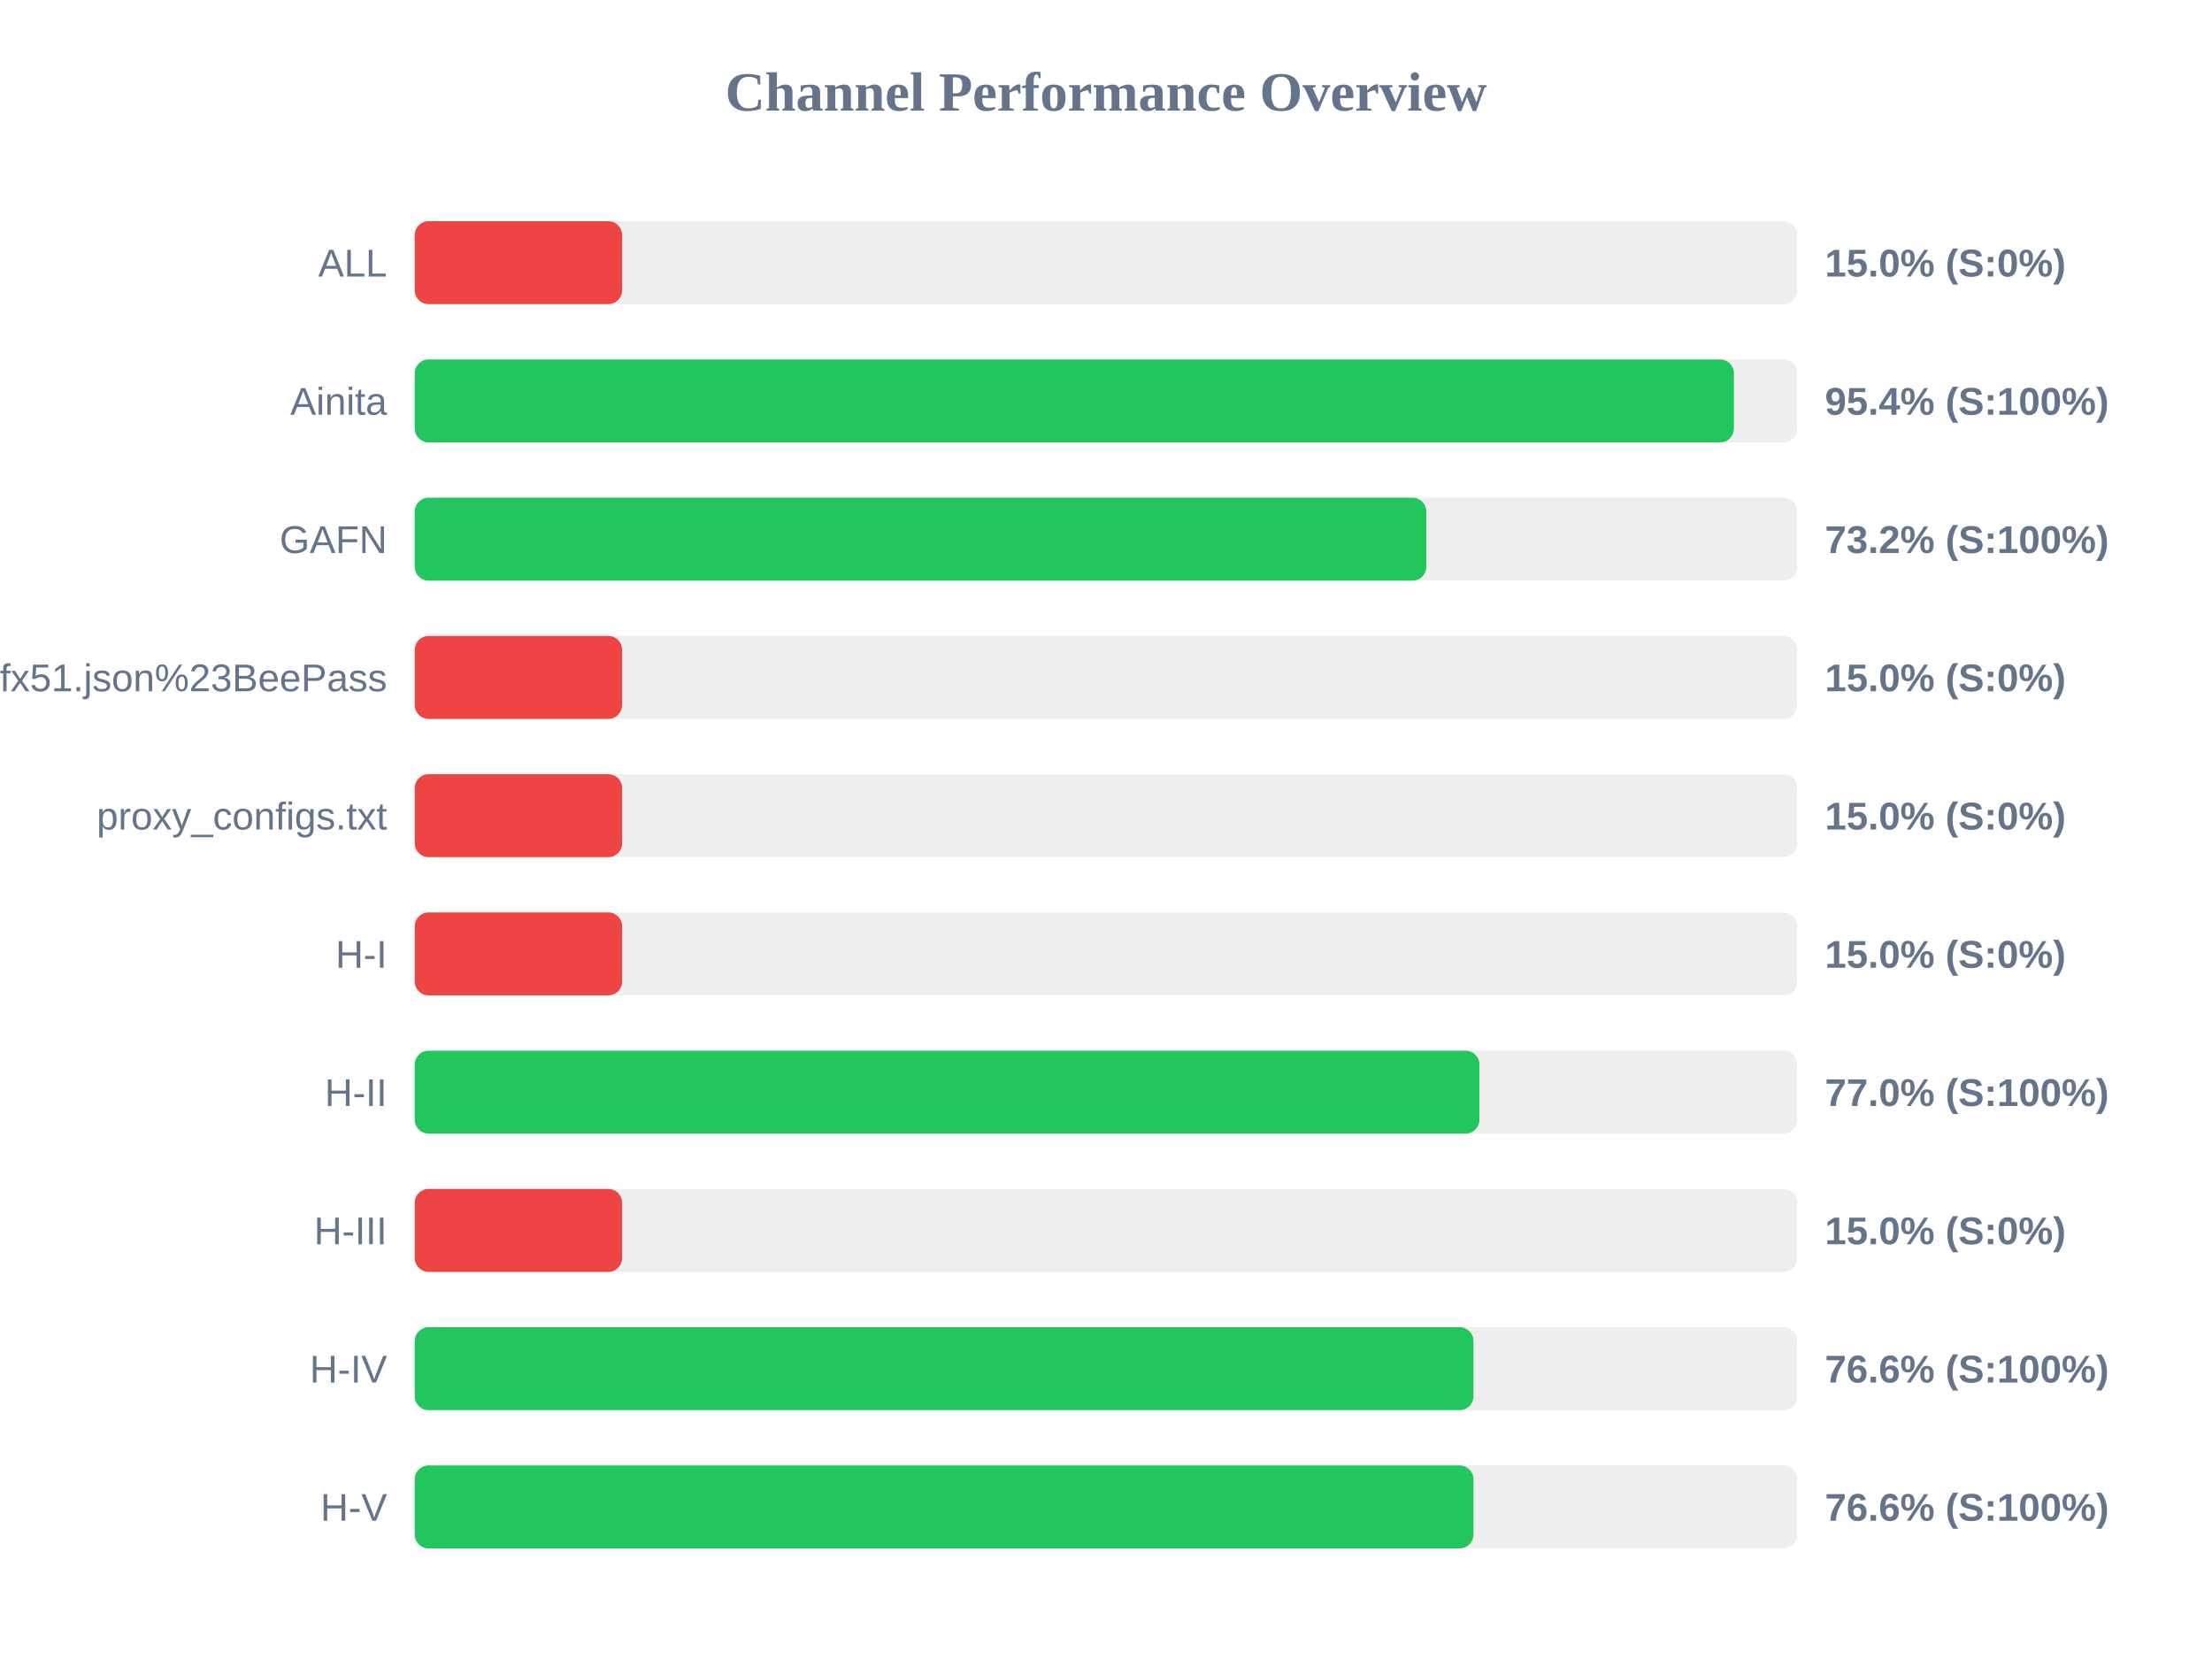
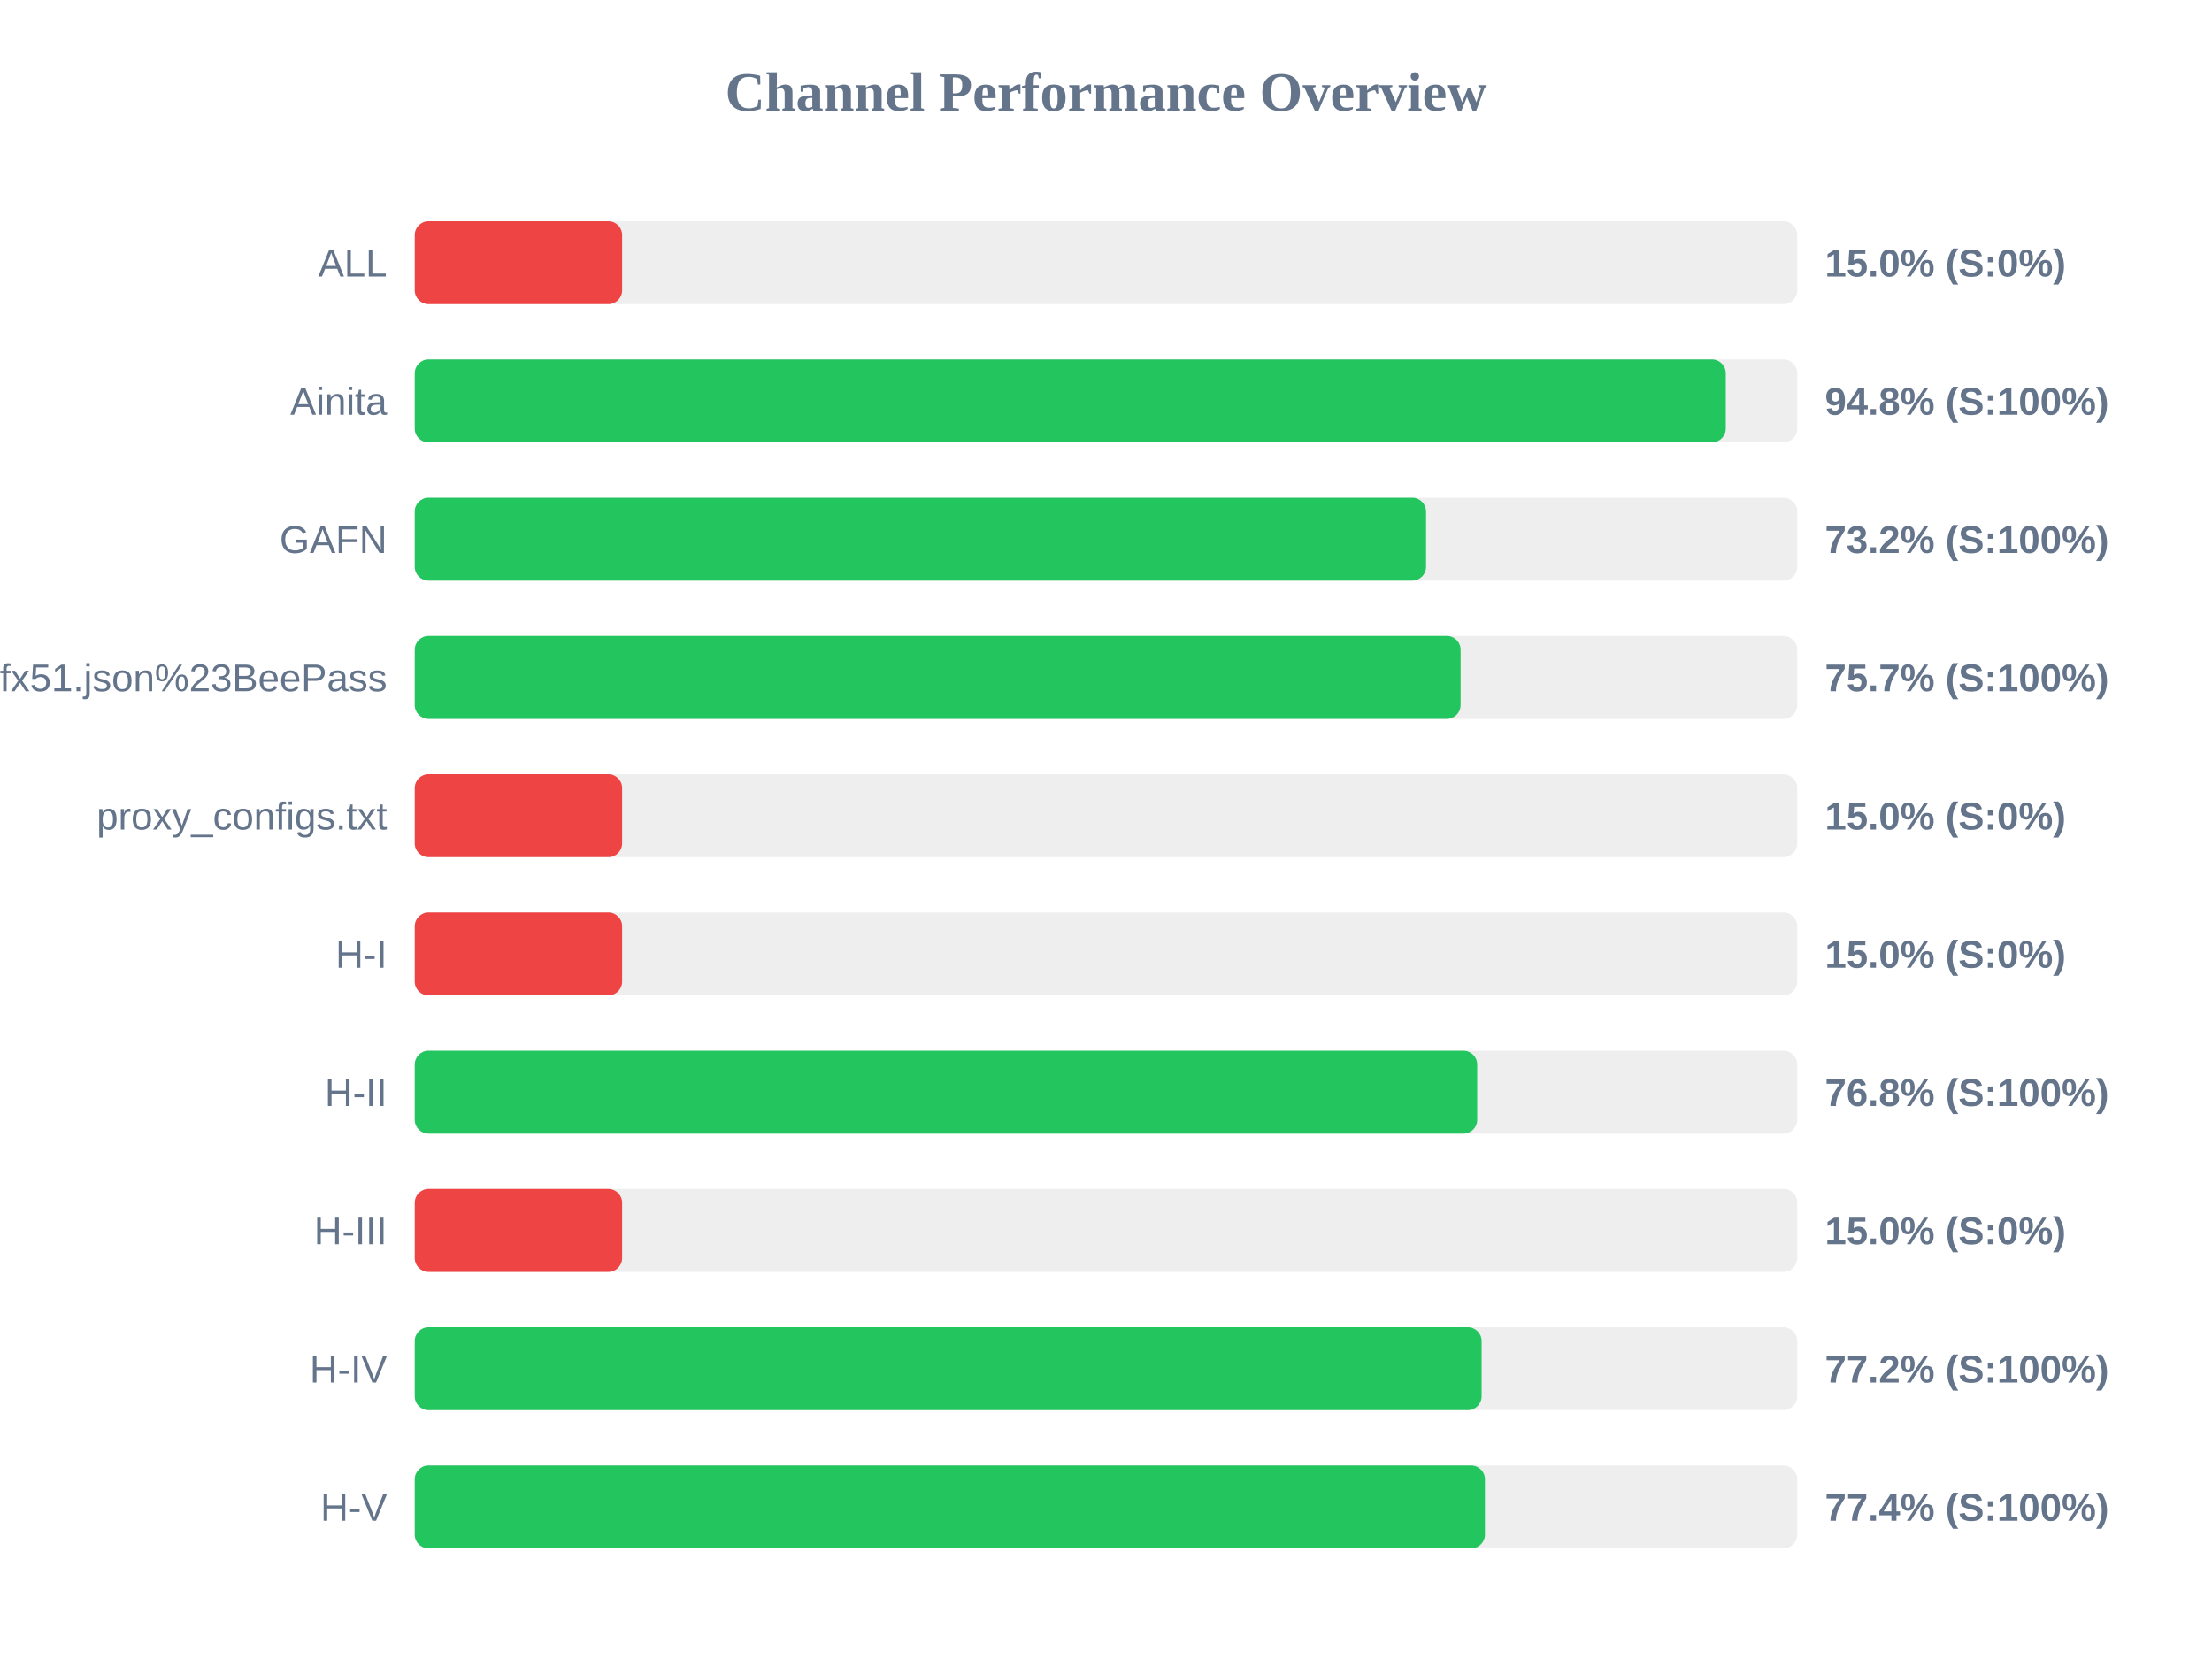
<svg xmlns="http://www.w3.org/2000/svg" width="800" height="600" version="1.1">
  <style>
        .row { font: 14px Arial; fill: #64748b; }
        .score { font: bold 14px Arial; fill: #64748b; }
    </style>
  <text x="400" y="40" text-anchor="middle" font-size="20px" font-weight="bold" fill="#64748b">Channel Performance Overview</text>
  <rect x="150" y="80" width="500" height="30" fill="#eee" rx="5" />
  <rect x="150" y="80" width="75.0" height="30" fill="#ef4444" rx="5" />
  <text x="140" y="100" text-anchor="end" class="row">ALL</text>
  <text x="660" y="100" text-anchor="start" class="score">15.0% (S:0%)</text>
  <rect x="150" y="130" width="500" height="30" fill="#eee" rx="5" />
-   <rect x="150" y="130" width="477.1" height="30" fill="#22c55e" rx="5" />
+   <rect x="150" y="130" width="474.15" height="30" fill="#22c55e" rx="5" />
  <text x="140" y="150" text-anchor="end" class="row">Ainita</text>
-   <text x="660" y="150" text-anchor="start" class="score">95.4% (S:100%)</text>
+   <text x="660" y="150" text-anchor="start" class="score">94.8% (S:100%)</text>
  <rect x="150" y="180" width="500" height="30" fill="#eee" rx="5" />
-   <rect x="150" y="180" width="365.85" height="30" fill="#22c55e" rx="5" />
+   <rect x="150" y="180" width="365.75" height="30" fill="#22c55e" rx="5" />
  <text x="140" y="200" text-anchor="end" class="row">GAFN</text>
  <text x="660" y="200" text-anchor="start" class="score">73.2% (S:100%)</text>
  <rect x="150" y="230" width="500" height="30" fill="#eee" rx="5" />
-   <rect x="150" y="230" width="75.0" height="30" fill="#ef4444" rx="5" />
+   <rect x="150" y="230" width="378.25" height="30" fill="#22c55e" rx="5" />
  <text x="140" y="250" text-anchor="end" class="row">sub?s=ssconf%3A%2F%2Fs3.amazonaws.com%2Fbeedynconprd%2Fzf38bv6oxi1nv3wfkpmxyfl8yj5fargza3foantoalu16vznl0ckxx7bgf1ufx51.json%23BeePass</text>
-   <text x="660" y="250" text-anchor="start" class="score">15.0% (S:0%)</text>
+   <text x="660" y="250" text-anchor="start" class="score">75.7% (S:100%)</text>
  <rect x="150" y="280" width="500" height="30" fill="#eee" rx="5" />
  <rect x="150" y="280" width="75.0" height="30" fill="#ef4444" rx="5" />
  <text x="140" y="300" text-anchor="end" class="row">proxy_configs.txt</text>
  <text x="660" y="300" text-anchor="start" class="score">15.0% (S:0%)</text>
  <rect x="150" y="330" width="500" height="30" fill="#eee" rx="5" />
  <rect x="150" y="330" width="75.0" height="30" fill="#ef4444" rx="5" />
  <text x="140" y="350" text-anchor="end" class="row">H-I</text>
  <text x="660" y="350" text-anchor="start" class="score">15.0% (S:0%)</text>
  <rect x="150" y="380" width="500" height="30" fill="#eee" rx="5" />
-   <rect x="150" y="380" width="385.05" height="30" fill="#22c55e" rx="5" />
+   <rect x="150" y="380" width="384.25" height="30" fill="#22c55e" rx="5" />
  <text x="140" y="400" text-anchor="end" class="row">H-II</text>
-   <text x="660" y="400" text-anchor="start" class="score">77.0% (S:100%)</text>
+   <text x="660" y="400" text-anchor="start" class="score">76.8% (S:100%)</text>
  <rect x="150" y="430" width="500" height="30" fill="#eee" rx="5" />
  <rect x="150" y="430" width="75.0" height="30" fill="#ef4444" rx="5" />
  <text x="140" y="450" text-anchor="end" class="row">H-III</text>
  <text x="660" y="450" text-anchor="start" class="score">15.0% (S:0%)</text>
  <rect x="150" y="480" width="500" height="30" fill="#eee" rx="5" />
-   <rect x="150" y="480" width="382.9" height="30" fill="#22c55e" rx="5" />
+   <rect x="150" y="480" width="385.85" height="30" fill="#22c55e" rx="5" />
  <text x="140" y="500" text-anchor="end" class="row">H-IV</text>
-   <text x="660" y="500" text-anchor="start" class="score">76.6% (S:100%)</text>
+   <text x="660" y="500" text-anchor="start" class="score">77.2% (S:100%)</text>
  <rect x="150" y="530" width="500" height="30" fill="#eee" rx="5" />
-   <rect x="150" y="530" width="382.9" height="30" fill="#22c55e" rx="5" />
+   <rect x="150" y="530" width="387.05" height="30" fill="#22c55e" rx="5" />
  <text x="140" y="550" text-anchor="end" class="row">H-V</text>
-   <text x="660" y="550" text-anchor="start" class="score">76.6% (S:100%)</text>
+   <text x="660" y="550" text-anchor="start" class="score">77.4% (S:100%)</text>
</svg>
